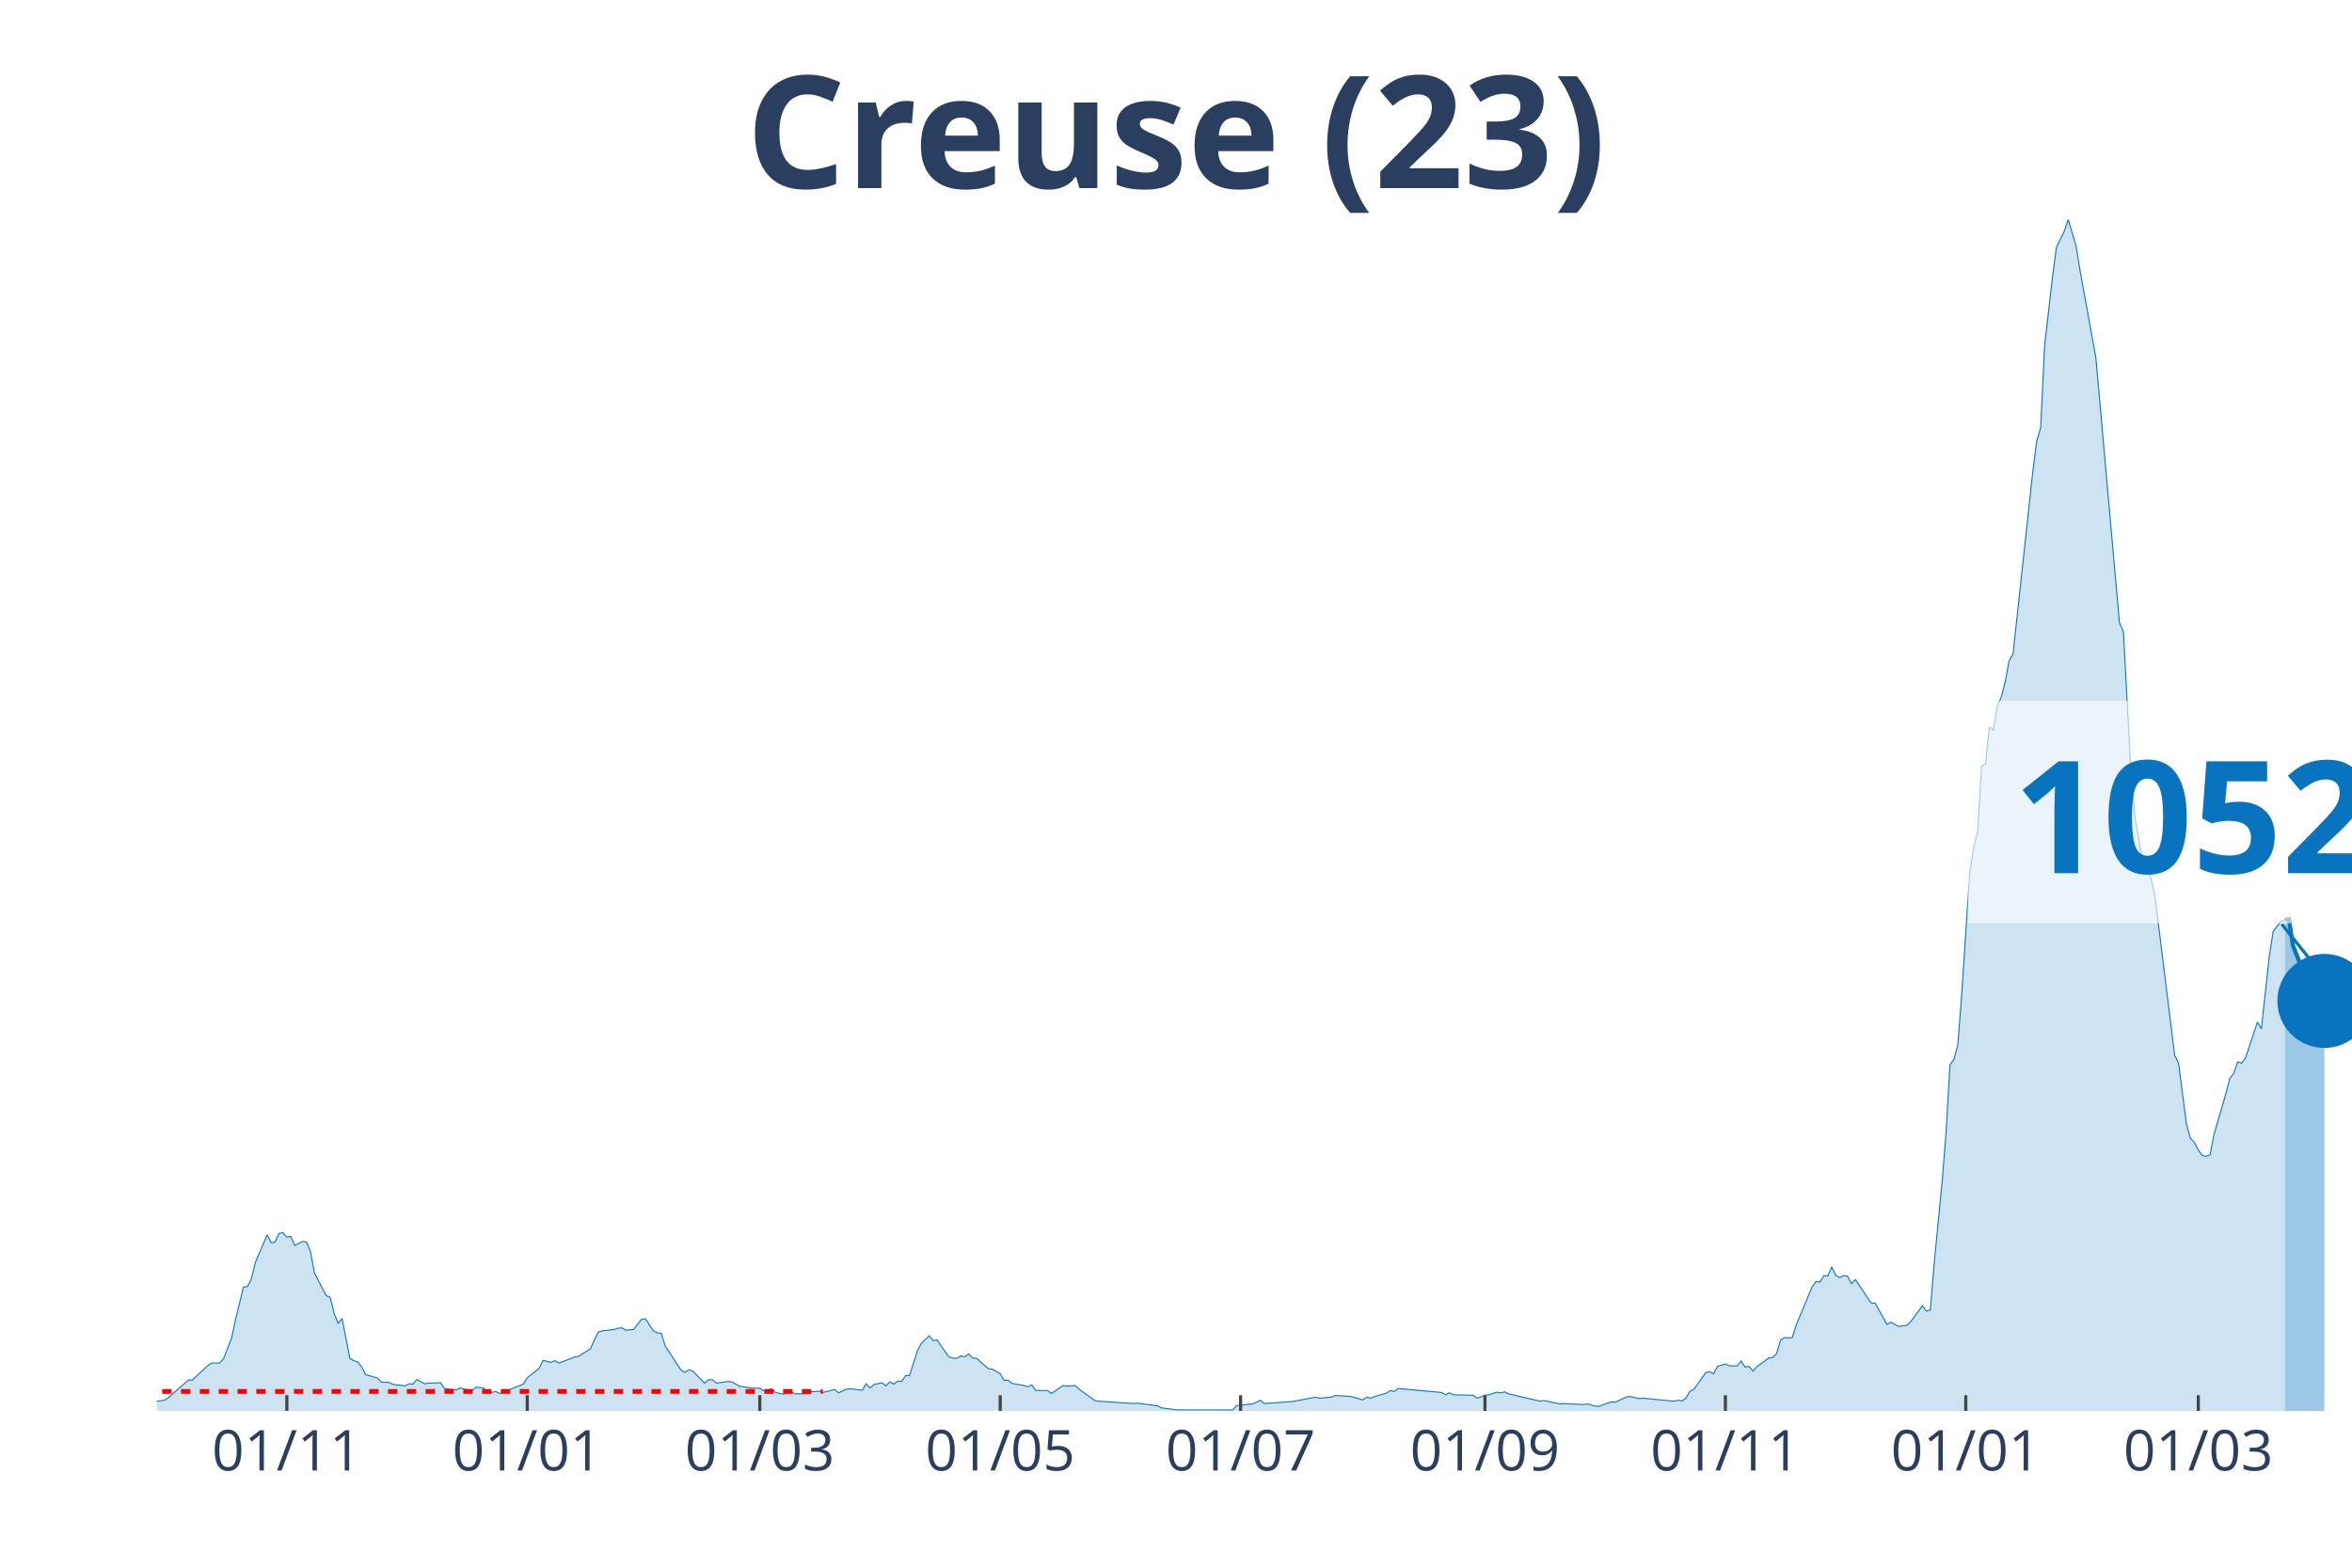
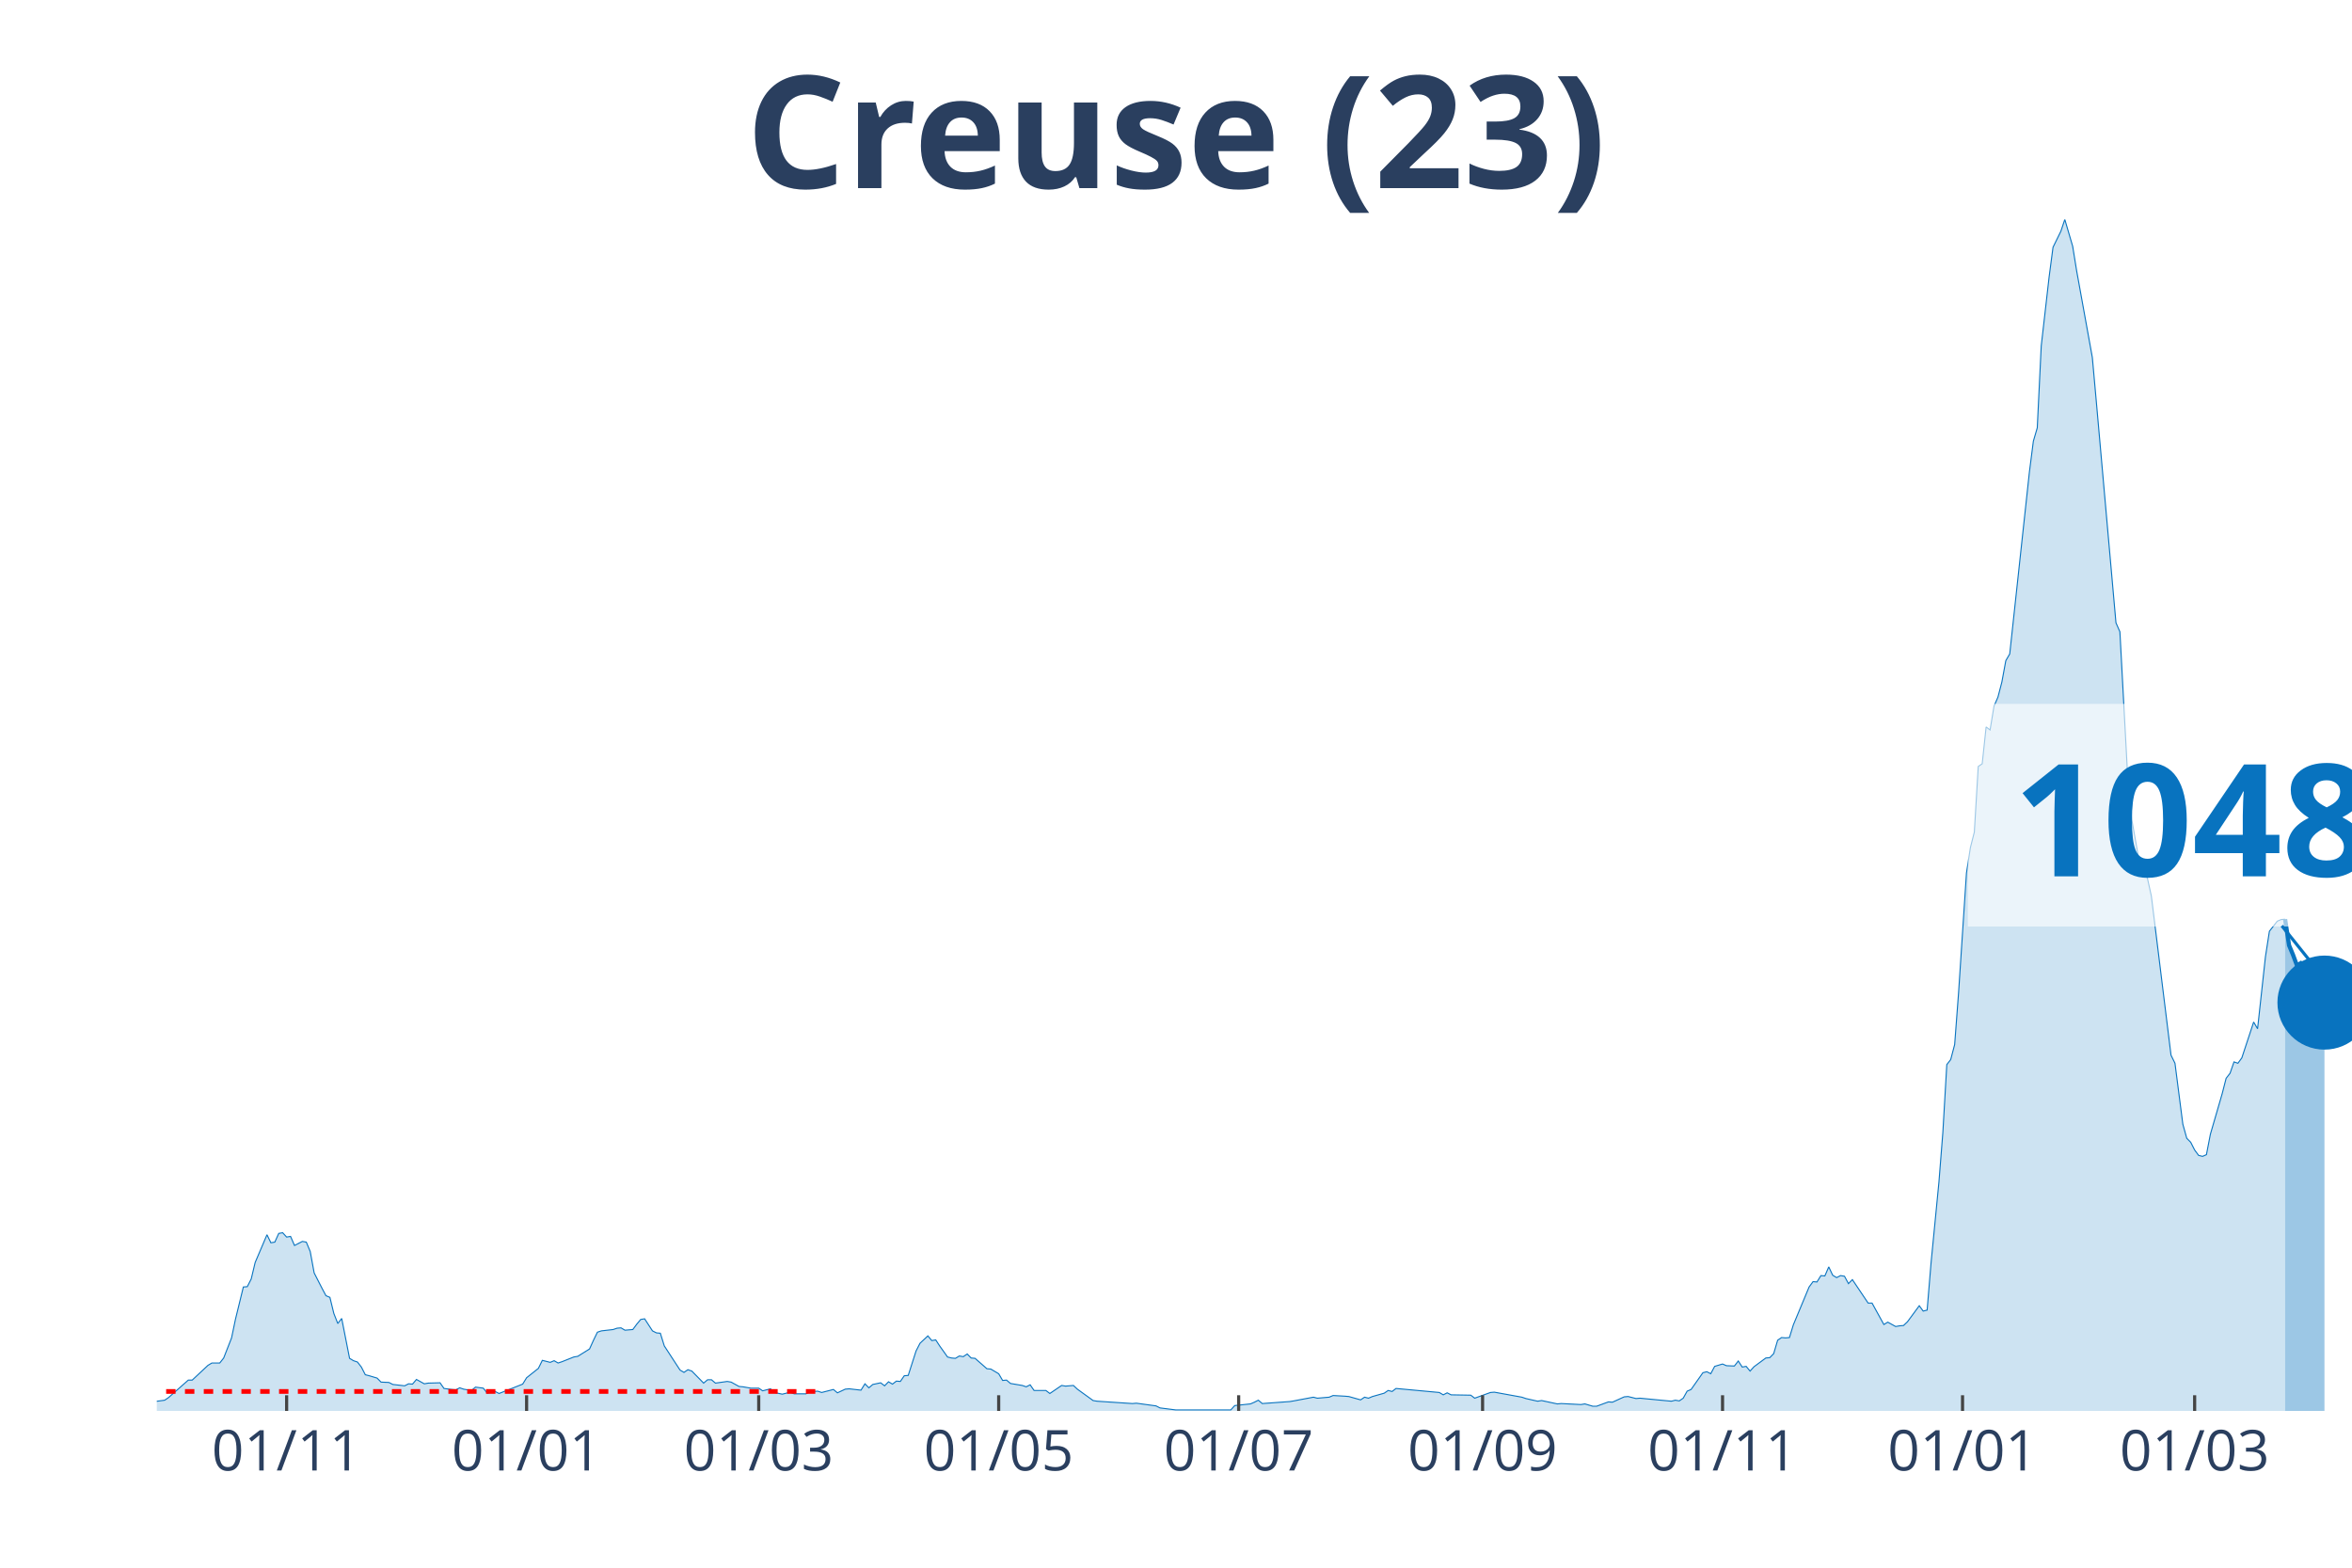
<svg xmlns="http://www.w3.org/2000/svg" class="main-svg" width="1125" height="750" style="" viewBox="0 0 750 500">
  <rect x="0" y="0" width="750" height="500" style="fill: rgb(0, 0, 0); fill-opacity: 0;" />
-   <defs id="defs-e83e4f">
+   <defs id="defs-c598b1">
    <g class="clips">
-       <clipPath id="clipe83e4fxyplot" class="plotclip">
+       <clipPath id="clipc598b1xyplot" class="plotclip">
        <rect width="700" height="380" />
      </clipPath>
-       <clipPath class="axesclip" id="clipe83e4fx">
+       <clipPath class="axesclip" id="clipc598b1x">
        <rect x="50" y="0" width="700" height="500" />
      </clipPath>
-       <clipPath class="axesclip" id="clipe83e4fy">
+       <clipPath class="axesclip" id="clipc598b1y">
        <rect x="0" y="70" width="750" height="380" />
      </clipPath>
-       <clipPath class="axesclip" id="clipe83e4fxy">
+       <clipPath class="axesclip" id="clipc598b1xy">
        <rect x="50" y="70" width="700" height="380" />
      </clipPath>
    </g>
    <g class="gradients" />
  </defs>
  <g class="bglayer">
    <rect class="bg" x="50" y="70" width="700" height="380" style="fill: rgb(0, 0, 0); fill-opacity: 0; stroke-width: 0;" />
  </g>
  <g class="layer-below">
    <g class="imagelayer" />
    <g class="shapelayer" />
  </g>
  <g class="cartesianlayer">
    <g class="subplot xy">
      <g class="layer-subplot">
        <g class="shapelayer" />
        <g class="imagelayer" />
      </g>
      <g class="gridlayer">
        <g class="x">
-           <path class="xgrid crisp" transform="translate(91.47,0)" d="M0,70v380" style="stroke: rgb(255, 255, 255); stroke-opacity: 1; stroke-width: 1px;" />
-           <path class="xgrid crisp" transform="translate(168.13,0)" d="M0,70v380" style="stroke: rgb(255, 255, 255); stroke-opacity: 1; stroke-width: 1px;" />
-           <path class="xgrid crisp" transform="translate(242.28,0)" d="M0,70v380" style="stroke: rgb(255, 255, 255); stroke-opacity: 1; stroke-width: 1px;" />
-           <path class="xgrid crisp" transform="translate(318.94,0)" d="M0,70v380" style="stroke: rgb(255, 255, 255); stroke-opacity: 1; stroke-width: 1px;" />
-           <path class="xgrid crisp" transform="translate(395.6,0)" d="M0,70v380" style="stroke: rgb(255, 255, 255); stroke-opacity: 1; stroke-width: 1px;" />
-           <path class="xgrid crisp" transform="translate(473.52,0)" d="M0,70v380" style="stroke: rgb(255, 255, 255); stroke-opacity: 1; stroke-width: 1px;" />
-           <path class="xgrid crisp" transform="translate(550.18,0)" d="M0,70v380" style="stroke: rgb(255, 255, 255); stroke-opacity: 1; stroke-width: 1px;" />
-           <path class="xgrid crisp" transform="translate(626.84,0)" d="M0,70v380" style="stroke: rgb(255, 255, 255); stroke-opacity: 1; stroke-width: 1px;" />
-           <path class="xgrid crisp" transform="translate(700.99,0)" d="M0,70v380" style="stroke: rgb(255, 255, 255); stroke-opacity: 1; stroke-width: 1px;" />
+           <path class="xgrid crisp" transform="translate(91.4,0)" d="M0,70v380" style="stroke: rgb(255, 255, 255); stroke-opacity: 1; stroke-width: 1px;" />
+           <path class="xgrid crisp" transform="translate(167.92,0)" d="M0,70v380" style="stroke: rgb(255, 255, 255); stroke-opacity: 1; stroke-width: 1px;" />
+           <path class="xgrid crisp" transform="translate(241.94,0)" d="M0,70v380" style="stroke: rgb(255, 255, 255); stroke-opacity: 1; stroke-width: 1px;" />
+           <path class="xgrid crisp" transform="translate(318.46,0)" d="M0,70v380" style="stroke: rgb(255, 255, 255); stroke-opacity: 1; stroke-width: 1px;" />
+           <path class="xgrid crisp" transform="translate(394.98,0)" d="M0,70v380" style="stroke: rgb(255, 255, 255); stroke-opacity: 1; stroke-width: 1px;" />
+           <path class="xgrid crisp" transform="translate(472.76,0)" d="M0,70v380" style="stroke: rgb(255, 255, 255); stroke-opacity: 1; stroke-width: 1px;" />
+           <path class="xgrid crisp" transform="translate(549.28,0)" d="M0,70v380" style="stroke: rgb(255, 255, 255); stroke-opacity: 1; stroke-width: 1px;" />
+           <path class="xgrid crisp" transform="translate(625.81,0)" d="M0,70v380" style="stroke: rgb(255, 255, 255); stroke-opacity: 1; stroke-width: 1px;" />
+           <path class="xgrid crisp" transform="translate(699.82,0)" d="M0,70v380" style="stroke: rgb(255, 255, 255); stroke-opacity: 1; stroke-width: 1px;" />
        </g>
        <g class="y" />
      </g>
      <g class="zerolinelayer" />
      <path class="xlines-below" />
      <path class="ylines-below" />
      <g class="overlines-below" />
      <g class="xaxislayer-below" />
      <g class="yaxislayer-below" />
      <g class="overaxes-below" />
-       <g class="plot" transform="translate(50, 70)" clip-path="url('#clipe83e4fxyplot')">
+       <g class="plot" transform="translate(50, 70)" clip-path="url('#clipc598b1xyplot')">
        <g class="scatterlayer mlayer">
-           <g class="trace scatter tracec65be2" style="stroke-miterlimit: 2;">
+           <g class="trace scatter trace5439ce" style="stroke-miterlimit: 2;">
            <g class="fills">
              <g>
-                 <path class="js-fill" d="M678.64,380L-170.92,380L-170.92,379.47L-154.58,378.82L-153.32,379.25L-142.01,379.79L-140.75,379.79L-65.35,379.15L-64.09,378.18L-57.81,376.9L-56.55,376.8L-49.01,378.82L-47.76,379.04L-32.68,378.93L-31.42,378.29L-22.62,378.93L-21.36,378.18L-15.08,377.86L-13.82,377.65L-11.31,377.86L-10.05,378.29L2.51,376.58L3.77,375.73L10.05,370.17L11.31,370.17L16.34,365.47L17.59,364.72L20.11,364.72L21.36,363.12L23.88,356.71L25.13,350.73L27.65,340.47L28.9,340.37L30.16,337.91L31.42,332.67L35.19,323.81L36.45,326.37L37.7,326.16L38.96,323.38L40.22,323.17L41.47,324.55L42.73,324.34L43.99,327.23L46.5,325.94L47.76,326.16L49.01,329.15L50.27,335.99L52.78,340.9L54.04,343.25L55.3,343.78L56.55,348.91L57.81,352.12L59.07,350.51L61.58,363.23L62.84,363.98L64.09,364.4L65.35,366.01L66.61,368.46L67.86,368.78L70.38,369.53L71.63,370.81L74.15,370.92L75.4,371.56L79.17,371.99L80.43,371.35L81.69,371.45L82.94,369.96L85.46,371.35L86.71,371.13L90.48,371.03L91.74,372.84L94.25,373.16L95.51,373.27L96.77,372.63L98.03,373.06L100.54,373.48L101.8,372.41L104.31,372.74L105.57,374.34L108.08,373.8L109.34,374.44L116.88,371.45L118.13,369.42L121.9,366.43L123.16,363.87L125.67,364.51L126.93,363.98L128.19,364.72L129.44,364.3L133.21,362.8L134.47,362.59L138.24,360.24L139.5,357.46L140.75,354.89L142.01,354.47L145.78,354.04L147.04,353.61L148.29,353.51L149.55,354.25L152.06,354.04L153.32,352.33L154.58,350.83L155.83,350.62L158.35,354.47L159.61,355.11L160.86,355.22L162.12,359.27L167.15,366.97L168.4,367.71L169.66,366.86L170.92,367.29L174.69,371.13L175.94,370.06L177.2,370.06L178.46,371.13L182.23,370.6L183.48,370.81L186,372.2L187.25,372.31L189.77,372.74L191.02,372.74L192.28,372.74L193.54,373.59L196.05,372.95L197.31,374.12L199.82,374.66L201.08,374.34L202.33,374.02L203.59,374.55L207.36,374.55L208.62,373.91L211.13,373.7L212.39,374.12L216.16,373.16L217.41,374.23L219.93,373.06L221.18,372.95L224.96,373.38L226.21,371.35L227.47,372.63L228.73,371.56L231.24,371.03L232.5,371.99L233.75,370.71L235.01,371.45L236.27,370.49L237.52,370.6L238.78,368.78L240.04,368.68L242.55,360.88L243.81,358.42L246.32,356.07L247.58,357.57L248.83,357.35L250.09,359.27L252.6,362.8L253.86,363.12L255.12,363.23L256.37,362.48L257.63,362.69L258.89,361.84L260.14,363.12L261.4,363.23L265.17,366.54L266.43,366.65L268.94,368.14L270.2,370.28L271.45,370.17L272.71,371.24L276.48,371.88L277.74,372.31L278.99,371.67L280.25,373.48L284.02,373.48L285.28,374.44L289.05,371.88L290.31,372.09L292.82,371.88L294.08,373.06L299.1,376.69L300.36,376.9L311.67,377.65L312.93,377.54L319.21,378.4L320.47,379.04L325.49,379.68L326.75,379.68L343.09,379.68L344.34,378.29L349.37,377.76L350.63,377.22L351.89,376.58L353.14,377.65L361.94,377.01L363.2,376.8L369.48,375.62L370.74,375.94L374.51,375.62L375.76,375.09L379.53,375.3L380.79,375.41L384.56,376.47L385.82,375.62L387.07,375.94L388.33,375.41L392.1,374.34L393.36,373.48L394.61,373.8L395.87,372.84L409.69,374.12L410.95,374.87L412.21,374.23L413.46,374.87L419.75,374.98L421.01,375.94L423.52,374.98L424.78,374.87L427.29,374.02L428.55,374.23L429.8,373.91L431.06,374.55L441.11,376.9L442.37,376.69L447.4,377.76L448.65,377.65L454.94,377.97L456.19,377.76L458.71,378.5L459.96,378.5L463.73,377.12L464.99,377.22L468.76,375.51L470.02,375.41L472.53,376.05L473.79,375.94L483.84,376.9L485.1,376.58L486.36,376.8L487.61,375.94L488.87,373.7L490.13,373.16L493.9,367.82L495.15,367.5L496.41,368.14L497.67,365.79L500.18,365.04L501.44,365.58L503.95,365.68L505.21,364.08L506.46,366.01L507.72,365.79L508.98,367.29L510.23,365.9L514,363.12L515.26,363.01L516.52,361.73L517.77,357.46L519.03,356.6L520.29,356.71L521.54,356.6L522.8,352.54L527.83,340.47L529.08,338.76L530.34,338.87L531.6,336.84L532.85,336.95L534.11,334.06L535.37,336.73L536.62,337.48L537.88,336.84L539.14,337.05L540.39,339.4L541.65,338.12L546.68,345.6L547.94,345.6L551.71,352.44L552.96,351.69L555.48,353.08L556.73,352.86L557.99,352.76L559.25,351.58L563.02,346.45L564.27,348.16L565.53,347.84L566.79,332.78L569.3,307.03L570.56,291.22L571.81,269.54L573.07,267.93L574.33,263.13L575.58,246.57L578.1,208.43L579.35,200.31L580.61,195.39L581.87,174.46L583.12,173.6L584.38,161.85L585.64,162.81L586.89,155.23L588.15,152.34L589.41,147.53L590.66,140.7L591.92,138.56L598.2,80.55L599.46,70.72L600.72,66.45L601.97,40.38L604.49,18.38L605.75,8.87L608.26,3.74L609.52,0L612.03,8.55L613.29,16.35L618.31,44.01L619.57,58.01L625.85,128.63L627.11,131.51L629.62,178.09L630.88,191.23L633.39,205.33L634.65,207.47L635.91,210.14L637.16,215.8L643.45,266.54L644.7,269.11L647.22,288.55L648.47,293.04L649.73,294.32L650.99,296.78L652.24,298.49L653.5,298.81L654.76,298.27L656.01,291.76L659.78,278.83L661.04,273.92L662.3,272.31L663.55,268.68L664.81,269.11L666.07,267.4L669.84,255.97L671.1,258.11L673.61,235.14L674.87,227.02L677.38,223.81L678.64,223.28" style="fill: rgb(8, 115, 191); fill-opacity: 0.2; stroke-width: 0;" />
+                 <path class="js-fill" d="M678.67,380L-170.61,380L-170.61,379.47L-154.3,378.82L-153.05,379.25L-141.76,379.79L-140.5,379.79L-65.23,379.15L-63.98,378.18L-57.71,376.9L-56.45,376.8L-48.92,378.82L-47.67,379.04L-32.62,378.93L-31.36,378.29L-22.58,378.93L-21.33,378.18L-15.05,377.86L-13.8,377.65L-11.29,377.86L-10.04,378.29L2.51,376.58L3.76,375.73L10.04,370.17L11.29,370.17L16.31,365.47L17.56,364.72L20.07,364.72L21.33,363.12L23.84,356.71L25.09,350.73L27.6,340.47L28.85,340.37L30.11,337.91L31.36,332.67L35.13,323.81L36.38,326.37L37.63,326.16L38.89,323.38L40.14,323.17L41.4,324.55L42.65,324.34L43.91,327.23L46.42,325.94L47.67,326.16L48.92,329.15L50.18,335.99L52.69,340.9L53.94,343.25L55.2,343.78L56.45,348.91L57.71,352.12L58.96,350.51L61.47,363.23L62.72,363.98L63.98,364.4L65.23,366.01L66.49,368.46L67.74,368.78L70.25,369.53L71.51,370.81L74.01,370.92L75.27,371.56L79.03,371.99L80.29,371.35L81.54,371.45L82.8,369.96L85.3,371.35L86.56,371.13L90.32,371.03L91.58,372.84L94.09,373.16L95.34,373.27L96.59,372.63L97.85,373.06L100.36,373.48L101.61,372.41L104.12,372.74L105.38,374.34L107.89,373.8L109.14,374.44L116.67,371.45L117.92,369.42L121.68,366.43L122.94,363.87L125.45,364.51L126.7,363.98L127.96,364.72L129.21,364.3L132.97,362.8L134.23,362.59L137.99,360.24L139.25,357.46L140.5,354.89L141.76,354.47L145.52,354.04L146.77,353.61L148.03,353.51L149.28,354.25L151.79,354.04L153.05,352.33L154.3,350.83L155.56,350.62L158.06,354.47L159.32,355.11L160.57,355.22L161.83,359.27L166.85,366.97L168.1,367.71L169.35,366.86L170.61,367.29L174.37,371.13L175.63,370.06L176.88,370.06L178.14,371.13L181.9,370.6L183.15,370.81L185.66,372.2L186.92,372.31L189.43,372.74L190.68,372.74L191.94,372.74L193.19,373.59L195.7,372.95L196.95,374.12L199.46,374.66L200.72,374.34L201.97,374.02L203.23,374.55L206.99,374.55L208.24,373.91L210.75,373.7L212.01,374.12L215.77,373.16L217.03,374.23L219.53,373.06L220.79,372.95L224.55,373.38L225.81,371.35L227.06,372.63L228.32,371.56L230.82,371.03L232.08,371.99L233.33,370.71L234.59,371.45L235.84,370.49L237.1,370.6L238.35,368.78L239.61,368.68L242.11,360.88L243.37,358.42L245.88,356.07L247.13,357.57L248.39,357.35L249.64,359.27L252.15,362.8L253.41,363.12L254.66,363.23L255.91,362.48L257.17,362.69L258.42,361.84L259.68,363.12L260.93,363.23L264.7,366.54L265.95,366.65L268.46,368.14L269.71,370.28L270.97,370.17L272.22,371.24L275.99,371.88L277.24,372.31L278.49,371.67L279.75,373.48L283.51,373.48L284.77,374.44L288.53,371.88L289.78,372.09L292.29,371.88L293.55,373.06L298.57,376.69L299.82,376.9L311.11,377.65L312.37,377.54L318.64,378.4L319.89,379.04L324.91,379.68L326.16,379.68L342.47,379.68L343.73,378.29L348.75,377.76L350,377.22L351.25,376.58L352.51,377.65L361.29,377.01L362.54,376.8L368.82,375.62L370.07,375.94L373.84,375.62L375.09,375.09L378.85,375.3L380.11,375.41L383.87,376.47L385.13,375.62L386.38,375.94L387.63,375.41L391.4,374.34L392.65,373.48L393.91,373.8L395.16,372.84L408.96,374.12L410.22,374.87L411.47,374.23L412.72,374.87L419,374.98L420.25,375.94L425.27,374.12L426.52,374.02L435.3,375.62L436.56,376.05L440.32,376.9L441.58,376.69L446.59,377.76L447.85,377.65L454.12,377.97L455.38,377.76L457.89,378.5L459.14,378.5L462.9,377.12L464.16,377.22L467.92,375.51L469.18,375.41L471.68,376.05L472.94,375.94L482.97,376.9L484.23,376.58L485.48,376.8L486.74,375.94L487.99,373.7L489.25,373.16L493.01,367.82L494.27,367.5L495.52,368.14L496.77,365.79L499.28,365.04L500.54,365.58L503.05,365.68L504.3,364.08L505.56,366.01L506.81,365.79L508.06,367.29L509.32,365.9L513.08,363.12L514.34,363.01L515.59,361.73L516.85,357.46L518.1,356.6L519.35,356.71L520.61,356.6L521.86,352.54L526.88,340.47L528.14,338.76L529.39,338.87L530.65,336.84L531.9,336.95L533.15,334.06L534.41,336.73L535.66,337.48L536.92,336.84L538.17,337.05L539.43,339.4L540.68,338.12L545.7,345.6L546.95,345.6L550.72,352.44L551.97,351.69L554.48,353.08L555.73,352.86L556.99,352.76L558.24,351.58L562.01,346.45L563.26,348.16L564.52,347.84L565.77,332.78L568.28,307.03L569.53,291.22L570.79,269.54L572.04,267.93L573.3,263.13L574.55,246.57L577.06,208.43L578.32,200.31L579.57,195.39L580.82,174.46L582.08,173.6L583.33,161.85L584.59,162.81L585.84,155.23L587.1,152.34L588.35,147.53L589.61,140.7L590.86,138.56L597.13,80.55L598.39,70.72L599.64,66.45L600.9,40.38L603.41,18.38L604.66,8.87L607.17,3.74L608.42,0L610.93,8.55L612.19,16.35L617.2,44.01L618.46,58.01L624.73,128.63L625.99,131.51L628.49,178.09L629.75,191.23L632.26,205.33L633.51,207.47L634.77,210.14L636.02,215.8L642.29,266.54L643.55,269.11L646.06,288.55L647.31,293.04L648.57,294.32L649.82,296.78L651.08,298.49L652.33,298.81L653.58,298.27L654.84,291.76L658.6,278.83L659.86,273.92L661.11,272.31L662.37,268.68L663.62,269.11L664.87,267.4L668.64,255.97L669.89,258.11L672.4,235.14L673.66,227.02L676.16,223.81L677.42,223.28L678.67,223.17" style="fill: rgb(8, 115, 191); fill-opacity: 0.2; stroke-width: 0;" />
              </g>
            </g>
            <g class="errorbars" />
            <g class="lines">
-               <path class="js-line" d="M-170.92,379.47L-154.58,378.82L-153.32,379.25L-142.01,379.79L-140.75,379.79L-65.35,379.15L-64.09,378.18L-57.81,376.9L-56.55,376.8L-49.01,378.82L-47.76,379.04L-32.68,378.93L-31.42,378.29L-22.62,378.93L-21.36,378.18L-15.08,377.86L-13.82,377.65L-11.31,377.86L-10.05,378.29L2.51,376.58L3.77,375.73L10.05,370.17L11.31,370.17L16.34,365.47L17.59,364.72L20.11,364.72L21.36,363.12L23.88,356.71L25.13,350.73L27.65,340.47L28.9,340.37L30.16,337.91L31.42,332.67L35.19,323.81L36.45,326.37L37.7,326.16L38.96,323.38L40.22,323.17L41.47,324.55L42.73,324.34L43.99,327.23L46.5,325.94L47.76,326.16L49.01,329.15L50.27,335.99L52.78,340.9L54.04,343.25L55.3,343.78L56.55,348.91L57.81,352.12L59.07,350.51L61.58,363.23L62.84,363.98L64.09,364.4L65.35,366.01L66.61,368.46L67.86,368.78L70.38,369.53L71.63,370.81L74.15,370.92L75.4,371.56L79.17,371.99L80.43,371.35L81.69,371.45L82.94,369.96L85.46,371.35L86.71,371.13L90.48,371.03L91.74,372.84L94.25,373.16L95.51,373.27L96.77,372.63L98.03,373.06L100.54,373.48L101.8,372.41L104.31,372.74L105.57,374.34L108.08,373.8L109.34,374.44L116.88,371.45L118.13,369.42L121.9,366.43L123.16,363.87L125.67,364.51L126.93,363.98L128.19,364.72L129.44,364.3L133.21,362.8L134.47,362.59L138.24,360.24L139.5,357.46L140.75,354.89L142.01,354.47L145.78,354.04L147.04,353.61L148.29,353.51L149.55,354.25L152.06,354.04L153.32,352.33L154.58,350.83L155.83,350.62L158.35,354.47L159.61,355.11L160.86,355.22L162.12,359.27L167.15,366.97L168.4,367.71L169.66,366.86L170.92,367.29L174.69,371.13L175.94,370.06L177.2,370.06L178.46,371.13L182.23,370.6L183.48,370.81L186,372.2L187.25,372.31L189.77,372.74L191.02,372.74L192.28,372.74L193.54,373.59L196.05,372.95L197.31,374.12L199.82,374.66L201.08,374.34L202.33,374.02L203.59,374.55L207.36,374.55L208.62,373.91L211.13,373.7L212.39,374.12L216.16,373.16L217.41,374.23L219.93,373.06L221.18,372.95L224.96,373.38L226.21,371.35L227.47,372.63L228.73,371.56L231.24,371.03L232.5,371.99L233.75,370.71L235.01,371.45L236.27,370.49L237.52,370.6L238.78,368.78L240.04,368.68L242.55,360.88L243.81,358.42L246.32,356.07L247.58,357.57L248.83,357.35L250.09,359.27L252.6,362.8L253.86,363.12L255.12,363.23L256.37,362.48L257.63,362.69L258.89,361.84L260.14,363.12L261.4,363.23L265.17,366.54L266.43,366.65L268.94,368.14L270.2,370.28L271.45,370.17L272.71,371.24L276.48,371.88L277.74,372.31L278.99,371.67L280.25,373.48L284.02,373.48L285.28,374.44L289.05,371.88L290.31,372.09L292.82,371.88L294.08,373.06L299.1,376.69L300.36,376.9L311.67,377.65L312.93,377.54L319.21,378.4L320.47,379.04L325.49,379.68L326.75,379.68L343.09,379.68L344.34,378.29L349.37,377.76L350.63,377.22L351.89,376.58L353.14,377.65L361.94,377.01L363.2,376.8L369.48,375.62L370.74,375.94L374.51,375.62L375.76,375.09L379.53,375.3L380.79,375.41L384.56,376.47L385.82,375.62L387.07,375.94L388.33,375.41L392.1,374.34L393.36,373.48L394.61,373.8L395.87,372.84L409.69,374.12L410.95,374.87L412.21,374.23L413.46,374.87L419.75,374.98L421.01,375.94L423.52,374.98L424.78,374.87L427.29,374.02L428.55,374.23L429.8,373.91L431.06,374.55L441.11,376.9L442.37,376.69L447.4,377.76L448.65,377.65L454.94,377.97L456.19,377.76L458.71,378.5L459.96,378.5L463.73,377.12L464.99,377.22L468.76,375.51L470.02,375.41L472.53,376.05L473.79,375.94L483.84,376.9L485.1,376.58L486.36,376.8L487.61,375.94L488.87,373.7L490.13,373.16L493.9,367.82L495.15,367.5L496.41,368.14L497.67,365.79L500.18,365.04L501.44,365.58L503.95,365.68L505.21,364.08L506.46,366.01L507.72,365.79L508.98,367.29L510.23,365.9L514,363.12L515.26,363.01L516.52,361.73L517.77,357.46L519.03,356.6L520.29,356.71L521.54,356.6L522.8,352.54L527.83,340.47L529.08,338.76L530.34,338.87L531.6,336.84L532.85,336.95L534.11,334.06L535.37,336.73L536.62,337.48L537.88,336.84L539.14,337.05L540.39,339.4L541.65,338.12L546.68,345.6L547.94,345.6L551.71,352.44L552.96,351.69L555.48,353.08L556.73,352.86L557.99,352.76L559.25,351.58L563.02,346.45L564.27,348.16L565.53,347.84L566.79,332.78L569.3,307.03L570.56,291.22L571.81,269.54L573.07,267.93L574.33,263.13L575.58,246.57L578.1,208.43L579.35,200.31L580.61,195.39L581.87,174.46L583.12,173.6L584.38,161.85L585.64,162.81L586.89,155.23L588.15,152.34L589.41,147.53L590.66,140.7L591.92,138.56L598.2,80.55L599.46,70.72L600.72,66.45L601.97,40.38L604.49,18.38L605.75,8.87L608.26,3.74L609.52,0L612.03,8.55L613.29,16.35L618.31,44.01L619.57,58.01L625.85,128.63L627.11,131.51L629.62,178.09L630.88,191.23L633.39,205.33L634.65,207.47L635.91,210.14L637.16,215.8L643.45,266.54L644.7,269.11L647.22,288.55L648.47,293.04L649.73,294.32L650.99,296.78L652.24,298.49L653.5,298.81L654.76,298.27L656.01,291.76L659.78,278.83L661.04,273.92L662.3,272.31L663.55,268.68L664.81,269.11L666.07,267.4L669.84,255.97L671.1,258.11L673.61,235.14L674.87,227.02L677.38,223.81L678.64,223.28" style="vector-effect: non-scaling-stroke; fill: none; stroke: rgb(8, 115, 191); stroke-opacity: 1; stroke-width: 0.5px; opacity: 1;" />
+               <path class="js-line" d="M-170.61,379.47L-154.3,378.82L-153.05,379.25L-141.76,379.79L-140.5,379.79L-65.23,379.15L-63.98,378.18L-57.71,376.9L-56.45,376.8L-48.92,378.82L-47.67,379.04L-32.62,378.93L-31.36,378.29L-22.58,378.93L-21.33,378.18L-15.05,377.86L-13.8,377.65L-11.29,377.86L-10.04,378.29L2.51,376.58L3.76,375.73L10.04,370.17L11.29,370.17L16.31,365.47L17.56,364.72L20.07,364.72L21.33,363.12L23.84,356.71L25.09,350.73L27.6,340.47L28.85,340.37L30.11,337.91L31.36,332.67L35.13,323.81L36.38,326.37L37.63,326.16L38.89,323.38L40.14,323.17L41.4,324.55L42.65,324.34L43.91,327.23L46.42,325.94L47.67,326.16L48.92,329.15L50.18,335.99L52.69,340.9L53.94,343.25L55.2,343.78L56.45,348.91L57.71,352.12L58.96,350.51L61.47,363.23L62.72,363.98L63.98,364.4L65.23,366.01L66.49,368.46L67.74,368.78L70.25,369.53L71.51,370.81L74.01,370.92L75.27,371.56L79.03,371.99L80.29,371.35L81.54,371.45L82.8,369.96L85.3,371.35L86.56,371.13L90.32,371.03L91.58,372.84L94.09,373.16L95.34,373.27L96.59,372.63L97.85,373.06L100.36,373.48L101.61,372.41L104.12,372.74L105.38,374.34L107.89,373.8L109.14,374.44L116.67,371.45L117.92,369.42L121.68,366.43L122.94,363.87L125.45,364.51L126.7,363.98L127.96,364.72L129.21,364.3L132.97,362.8L134.23,362.59L137.99,360.24L139.25,357.46L140.5,354.89L141.76,354.47L145.52,354.04L146.77,353.61L148.03,353.51L149.28,354.25L151.79,354.04L153.05,352.33L154.3,350.83L155.56,350.62L158.06,354.47L159.32,355.11L160.57,355.22L161.83,359.27L166.85,366.97L168.1,367.71L169.35,366.86L170.61,367.29L174.37,371.13L175.63,370.06L176.88,370.06L178.14,371.13L181.9,370.6L183.15,370.81L185.66,372.2L186.92,372.31L189.43,372.74L190.68,372.74L191.94,372.74L193.19,373.59L195.7,372.95L196.95,374.12L199.46,374.66L200.72,374.34L201.97,374.02L203.23,374.55L206.99,374.55L208.24,373.91L210.75,373.7L212.01,374.12L215.77,373.16L217.03,374.23L219.53,373.06L220.79,372.95L224.55,373.38L225.81,371.35L227.06,372.63L228.32,371.56L230.82,371.03L232.08,371.99L233.33,370.71L234.59,371.45L235.84,370.49L237.1,370.6L238.35,368.78L239.61,368.68L242.11,360.88L243.37,358.42L245.88,356.07L247.13,357.57L248.39,357.35L249.64,359.27L252.15,362.8L253.41,363.12L254.66,363.23L255.91,362.48L257.17,362.69L258.42,361.84L259.68,363.12L260.93,363.23L264.7,366.54L265.95,366.65L268.46,368.14L269.71,370.28L270.97,370.17L272.22,371.24L275.99,371.88L277.24,372.31L278.49,371.67L279.75,373.48L283.51,373.48L284.77,374.44L288.53,371.88L289.78,372.09L292.29,371.88L293.55,373.06L298.57,376.69L299.82,376.9L311.11,377.65L312.37,377.54L318.64,378.4L319.89,379.04L324.91,379.68L326.16,379.68L342.47,379.68L343.73,378.29L348.75,377.76L350,377.22L351.25,376.58L352.51,377.65L361.29,377.01L362.54,376.8L368.82,375.62L370.07,375.94L373.84,375.62L375.09,375.09L378.85,375.3L380.11,375.41L383.87,376.47L385.13,375.62L386.38,375.94L387.63,375.41L391.4,374.34L392.65,373.48L393.91,373.8L395.16,372.84L408.96,374.12L410.22,374.87L411.47,374.23L412.72,374.87L419,374.98L420.25,375.94L425.27,374.12L426.52,374.02L435.3,375.62L436.56,376.05L440.32,376.9L441.58,376.69L446.59,377.76L447.85,377.65L454.12,377.97L455.38,377.76L457.89,378.5L459.14,378.5L462.9,377.12L464.16,377.22L467.92,375.51L469.18,375.41L471.68,376.05L472.94,375.94L482.97,376.9L484.23,376.58L485.48,376.8L486.74,375.94L487.99,373.7L489.25,373.16L493.01,367.82L494.27,367.5L495.52,368.14L496.77,365.79L499.28,365.04L500.54,365.58L503.05,365.68L504.3,364.08L505.56,366.01L506.81,365.79L508.06,367.29L509.32,365.9L513.08,363.12L514.34,363.01L515.59,361.73L516.85,357.46L518.1,356.6L519.35,356.71L520.61,356.6L521.86,352.54L526.88,340.47L528.14,338.76L529.39,338.87L530.65,336.84L531.9,336.95L533.15,334.06L534.41,336.73L535.66,337.48L536.92,336.84L538.17,337.05L539.43,339.4L540.68,338.12L545.7,345.6L546.95,345.6L550.72,352.44L551.97,351.69L554.48,353.08L555.73,352.86L556.99,352.76L558.24,351.58L562.01,346.45L563.26,348.16L564.52,347.84L565.77,332.78L568.28,307.03L569.53,291.22L570.79,269.54L572.04,267.93L573.3,263.13L574.55,246.57L577.06,208.43L578.32,200.31L579.57,195.39L580.82,174.46L582.08,173.6L583.33,161.85L584.59,162.81L585.84,155.23L587.1,152.34L588.35,147.53L589.61,140.7L590.86,138.56L597.13,80.55L598.39,70.72L599.64,66.45L600.9,40.38L603.41,18.38L604.66,8.87L607.17,3.74L608.42,0L610.93,8.55L612.19,16.35L617.2,44.01L618.46,58.01L624.73,128.63L625.99,131.51L628.49,178.09L629.75,191.23L632.26,205.33L633.51,207.47L634.77,210.14L636.02,215.8L642.29,266.54L643.55,269.11L646.06,288.55L647.31,293.04L648.57,294.32L649.82,296.78L651.08,298.49L652.33,298.81L653.58,298.27L654.84,291.76L658.6,278.83L659.86,273.92L661.11,272.31L662.37,268.68L663.62,269.11L664.87,267.4L668.64,255.97L669.89,258.11L672.4,235.14L673.66,227.02L676.16,223.81L677.42,223.28L678.67,223.17" style="vector-effect: non-scaling-stroke; fill: none; stroke: rgb(8, 115, 191); stroke-opacity: 1; stroke-width: 0.5px; opacity: 1;" />
            </g>
            <g class="points" />
            <g class="text" />
          </g>
-           <g class="trace scatter trace31c387" style="stroke-miterlimit: 2;">
+           <g class="trace scatter trace450dba" style="stroke-miterlimit: 2;">
            <g class="fills">
              <g>
-                 <path class="js-fill" d="M691.2,380L678.64,380L678.64,223.28L679.89,223.17L681.15,231.5L683.66,237.91L684.92,237.27L686.18,238.34L687.43,243.15L689.95,245.18L691.2,249.24" style="fill: rgb(8, 115, 191); fill-opacity: 0.4; stroke-width: 0;" />
+                 <path class="js-fill" d="M691.22,380L678.67,380L678.67,223.17L679.93,231.5L681.18,234.5L682.44,237.91L683.69,237.17L684.95,238.23L686.2,243.04L688.71,245.07L689.96,249.13L691.22,249.77" style="fill: rgb(8, 115, 191); fill-opacity: 0.4; stroke-width: 0;" />
              </g>
            </g>
            <g class="errorbars" />
            <g class="lines">
-               <path class="js-line" d="M678.64,223.28L679.89,223.17L681.15,231.5L683.66,237.91L684.92,237.27L686.18,238.34L687.43,243.15L689.95,245.18L691.2,249.24" style="vector-effect: non-scaling-stroke; fill: none; stroke: rgb(8, 115, 191); stroke-opacity: 1; stroke-width: 2px; opacity: 1;" />
+               <path class="js-line" d="M678.67,223.17L679.93,231.5L681.18,234.5L682.44,237.91L683.69,237.17L684.95,238.23L686.2,243.04L688.71,245.07L689.96,249.13L691.22,249.77" style="vector-effect: non-scaling-stroke; fill: none; stroke: rgb(8, 115, 191); stroke-opacity: 1; stroke-width: 2px; opacity: 1;" />
            </g>
            <g class="points" />
            <g class="text" />
          </g>
-           <g class="trace scatter trace7450b5" style="stroke-miterlimit: 2; opacity: 1;">
+           <g class="trace scatter tracef6d680" style="stroke-miterlimit: 2; opacity: 1;">
            <g class="fills" />
            <g class="errorbars" />
            <g class="lines" />
            <g class="points">
-               <path class="point" transform="translate(691.2,249.24)" d="M15,0A15,15 0 1,1 0,-15A15,15 0 0,1 15,0Z" style="opacity: 1; stroke-width: 0px; fill: rgb(8, 115, 191); fill-opacity: 1;" />
+               <path class="point" transform="translate(691.22,249.77)" d="M15,0A15,15 0 1,1 0,-15A15,15 0 0,1 15,0Z" style="opacity: 1; stroke-width: 0px; fill: rgb(8, 115, 191); fill-opacity: 1;" />
            </g>
            <g class="text" />
          </g>
        </g>
      </g>
      <g class="overplot" />
      <path class="xlines-above crisp" style="fill: none; stroke-width: 1px; stroke: rgb(0, 0, 0); stroke-opacity: 0;" d="" />
      <path class="ylines-above crisp" style="fill: none;" d="M0,0" />
      <g class="overlines-above" />
      <g class="xaxislayer-above">
-         <path class="xtick ticks crisp" d="M0,450v-5" transform="translate(91.47,0)" style="stroke: rgb(68, 68, 68); stroke-opacity: 1; stroke-width: 1px;" />
-         <path class="xtick ticks crisp" d="M0,450v-5" transform="translate(168.13,0)" style="stroke: rgb(68, 68, 68); stroke-opacity: 1; stroke-width: 1px;" />
-         <path class="xtick ticks crisp" d="M0,450v-5" transform="translate(242.28,0)" style="stroke: rgb(68, 68, 68); stroke-opacity: 1; stroke-width: 1px;" />
-         <path class="xtick ticks crisp" d="M0,450v-5" transform="translate(318.94,0)" style="stroke: rgb(68, 68, 68); stroke-opacity: 1; stroke-width: 1px;" />
-         <path class="xtick ticks crisp" d="M0,450v-5" transform="translate(395.6,0)" style="stroke: rgb(68, 68, 68); stroke-opacity: 1; stroke-width: 1px;" />
-         <path class="xtick ticks crisp" d="M0,450v-5" transform="translate(473.52,0)" style="stroke: rgb(68, 68, 68); stroke-opacity: 1; stroke-width: 1px;" />
-         <path class="xtick ticks crisp" d="M0,450v-5" transform="translate(550.18,0)" style="stroke: rgb(68, 68, 68); stroke-opacity: 1; stroke-width: 1px;" />
-         <path class="xtick ticks crisp" d="M0,450v-5" transform="translate(626.84,0)" style="stroke: rgb(68, 68, 68); stroke-opacity: 1; stroke-width: 1px;" />
-         <path class="xtick ticks crisp" d="M0,450v-5" transform="translate(700.99,0)" style="stroke: rgb(68, 68, 68); stroke-opacity: 1; stroke-width: 1px;" />
+         <path class="xtick ticks crisp" d="M0,450v-5" transform="translate(91.4,0)" style="stroke: rgb(68, 68, 68); stroke-opacity: 1; stroke-width: 1px;" />
+         <path class="xtick ticks crisp" d="M0,450v-5" transform="translate(167.92,0)" style="stroke: rgb(68, 68, 68); stroke-opacity: 1; stroke-width: 1px;" />
+         <path class="xtick ticks crisp" d="M0,450v-5" transform="translate(241.94,0)" style="stroke: rgb(68, 68, 68); stroke-opacity: 1; stroke-width: 1px;" />
+         <path class="xtick ticks crisp" d="M0,450v-5" transform="translate(318.46,0)" style="stroke: rgb(68, 68, 68); stroke-opacity: 1; stroke-width: 1px;" />
+         <path class="xtick ticks crisp" d="M0,450v-5" transform="translate(394.98,0)" style="stroke: rgb(68, 68, 68); stroke-opacity: 1; stroke-width: 1px;" />
+         <path class="xtick ticks crisp" d="M0,450v-5" transform="translate(472.76,0)" style="stroke: rgb(68, 68, 68); stroke-opacity: 1; stroke-width: 1px;" />
+         <path class="xtick ticks crisp" d="M0,450v-5" transform="translate(549.28,0)" style="stroke: rgb(68, 68, 68); stroke-opacity: 1; stroke-width: 1px;" />
+         <path class="xtick ticks crisp" d="M0,450v-5" transform="translate(625.81,0)" style="stroke: rgb(68, 68, 68); stroke-opacity: 1; stroke-width: 1px;" />
+         <path class="xtick ticks crisp" d="M0,450v-5" transform="translate(699.82,0)" style="stroke: rgb(68, 68, 68); stroke-opacity: 1; stroke-width: 1px;" />
        <g class="xtick">
-           <text text-anchor="middle" x="0" y="469" transform="translate(91.47,0)" style="font-family: 'Open Sans', verdana, arial, sans-serif; font-size: 18px; fill: rgb(42, 63, 95); fill-opacity: 1; white-space: pre;">01/11</text>
+           <text text-anchor="middle" x="0" y="469" transform="translate(91.4,0)" style="font-family: 'Open Sans', verdana, arial, sans-serif; font-size: 18px; fill: rgb(42, 63, 95); fill-opacity: 1; white-space: pre;">01/11</text>
        </g>
        <g class="xtick">
-           <text text-anchor="middle" x="0" y="469" transform="translate(168.13,0)" style="font-family: 'Open Sans', verdana, arial, sans-serif; font-size: 18px; fill: rgb(42, 63, 95); fill-opacity: 1; white-space: pre;">01/01</text>
+           <text text-anchor="middle" x="0" y="469" transform="translate(167.92,0)" style="font-family: 'Open Sans', verdana, arial, sans-serif; font-size: 18px; fill: rgb(42, 63, 95); fill-opacity: 1; white-space: pre;">01/01</text>
        </g>
        <g class="xtick">
-           <text text-anchor="middle" x="0" y="469" transform="translate(242.28,0)" style="font-family: 'Open Sans', verdana, arial, sans-serif; font-size: 18px; fill: rgb(42, 63, 95); fill-opacity: 1; white-space: pre;">01/03</text>
+           <text text-anchor="middle" x="0" y="469" transform="translate(241.94,0)" style="font-family: 'Open Sans', verdana, arial, sans-serif; font-size: 18px; fill: rgb(42, 63, 95); fill-opacity: 1; white-space: pre;">01/03</text>
        </g>
        <g class="xtick">
-           <text text-anchor="middle" x="0" y="469" transform="translate(318.94,0)" style="font-family: 'Open Sans', verdana, arial, sans-serif; font-size: 18px; fill: rgb(42, 63, 95); fill-opacity: 1; white-space: pre;">01/05</text>
+           <text text-anchor="middle" x="0" y="469" transform="translate(318.46,0)" style="font-family: 'Open Sans', verdana, arial, sans-serif; font-size: 18px; fill: rgb(42, 63, 95); fill-opacity: 1; white-space: pre;">01/05</text>
        </g>
        <g class="xtick">
-           <text text-anchor="middle" x="0" y="469" transform="translate(395.6,0)" style="font-family: 'Open Sans', verdana, arial, sans-serif; font-size: 18px; fill: rgb(42, 63, 95); fill-opacity: 1; white-space: pre;">01/07</text>
+           <text text-anchor="middle" x="0" y="469" transform="translate(394.98,0)" style="font-family: 'Open Sans', verdana, arial, sans-serif; font-size: 18px; fill: rgb(42, 63, 95); fill-opacity: 1; white-space: pre;">01/07</text>
        </g>
        <g class="xtick">
-           <text text-anchor="middle" x="0" y="469" transform="translate(473.52,0)" style="font-family: 'Open Sans', verdana, arial, sans-serif; font-size: 18px; fill: rgb(42, 63, 95); fill-opacity: 1; white-space: pre;">01/09</text>
+           <text text-anchor="middle" x="0" y="469" transform="translate(472.76,0)" style="font-family: 'Open Sans', verdana, arial, sans-serif; font-size: 18px; fill: rgb(42, 63, 95); fill-opacity: 1; white-space: pre;">01/09</text>
        </g>
        <g class="xtick">
-           <text text-anchor="middle" x="0" y="469" transform="translate(550.18,0)" style="font-family: 'Open Sans', verdana, arial, sans-serif; font-size: 18px; fill: rgb(42, 63, 95); fill-opacity: 1; white-space: pre;">01/11</text>
+           <text text-anchor="middle" x="0" y="469" transform="translate(549.28,0)" style="font-family: 'Open Sans', verdana, arial, sans-serif; font-size: 18px; fill: rgb(42, 63, 95); fill-opacity: 1; white-space: pre;">01/11</text>
        </g>
        <g class="xtick">
-           <text text-anchor="middle" x="0" y="469" transform="translate(626.84,0)" style="font-family: 'Open Sans', verdana, arial, sans-serif; font-size: 18px; fill: rgb(42, 63, 95); fill-opacity: 1; white-space: pre;">01/01</text>
+           <text text-anchor="middle" x="0" y="469" transform="translate(625.81,0)" style="font-family: 'Open Sans', verdana, arial, sans-serif; font-size: 18px; fill: rgb(42, 63, 95); fill-opacity: 1; white-space: pre;">01/01</text>
        </g>
        <g class="xtick">
-           <text text-anchor="middle" x="0" y="469" transform="translate(700.99,0)" style="font-family: 'Open Sans', verdana, arial, sans-serif; font-size: 18px; fill: rgb(42, 63, 95); fill-opacity: 1; white-space: pre;">01/03</text>
+           <text text-anchor="middle" x="0" y="469" transform="translate(699.82,0)" style="font-family: 'Open Sans', verdana, arial, sans-serif; font-size: 18px; fill: rgb(42, 63, 95); fill-opacity: 1; white-space: pre;">01/03</text>
        </g>
      </g>
      <g class="yaxislayer-above" />
      <g class="overaxes-above" />
    </g>
  </g>
  <g class="polarlayer" />
  <g class="ternarylayer" />
  <g class="geolayer" />
  <g class="funnelarealayer" />
  <g class="pielayer" />
  <g class="treemaplayer" />
  <g class="sunburstlayer" />
  <g class="glimages" />
-   <defs id="topdefs-e83e4f">
+   <defs id="topdefs-c598b1">
    <g class="clips" />
  </defs>
  <g class="layer-above">
    <g class="imagelayer" />
    <g class="shapelayer">
-       <path data-index="0" fill-rule="evenodd" d="M-656.28,443.79L262.39,443.79" clip-path="url('#clipe83e4fxy')" style="opacity: 1; stroke: rgb(255, 0, 0); stroke-opacity: 1; fill: rgb(0, 0, 0); fill-opacity: 0; stroke-dasharray: 3px, 3px; stroke-width: 1.5px;" />
+       <path data-index="0" fill-rule="evenodd" d="M-655.02,443.79L262.01,443.79" clip-path="url('#clipc598b1xy')" style="opacity: 1; stroke: rgb(255, 0, 0); stroke-opacity: 1; fill: rgb(0, 0, 0); fill-opacity: 0; stroke-dasharray: 3px, 3px; stroke-width: 1.5px;" />
    </g>
  </g>
  <g class="infolayer">
    <g class="g-gtitle">
      <text class="gtitle" x="375" y="25" text-anchor="middle" dy="0.7em" style="font-family: 'Open Sans', verdana, arial, sans-serif; font-size: 50px; fill: rgb(42, 63, 95); opacity: 1; font-weight: normal; white-space: pre;">
        <tspan style="font-weight:bold">Creuse (23)</tspan>
      </text>
    </g>
    <g class="g-xtitle" />
    <g class="annotation" data-index="0" style="opacity: 1;">
-       <g class="annotation-text-g" transform="rotate(0,699.2,259.24)">
-         <g class="cursor-pointer" transform="translate(627, 223)">
+       <g class="annotation-text-g" transform="rotate(0,699.22,259.77)">
+         <g class="cursor-pointer" transform="translate(627, 224)">
          <rect class="bg" x="0.5" y="0.5" width="143" height="71" style="stroke-width: 1px; stroke: rgb(0, 0, 0); stroke-opacity: 0; fill: rgb(255, 255, 255); fill-opacity: 0.6;" />
          <text class="annotation-text" text-anchor="middle" x="72.078" y="55.5" style="font-family: 'Open Sans', verdana, arial, sans-serif; font-size: 50px; fill: rgb(8, 115, 191); fill-opacity: 1; white-space: pre;">
-             <tspan style="font-weight:bold">1052 </tspan>
+             <tspan style="font-weight:bold">1048 </tspan>
          </text>
        </g>
      </g>
      <g class="annotation-arrow-g" style="opacity: 1;">
-         <path d="M727.6,294.74L739.2,309.24" style="stroke-width: 1px; stroke: rgb(8, 115, 191); stroke-opacity: 1; stroke-dasharray: 0px, 0px, 18.569px, 18.569px;" />
+         <path d="M727.62,295.27L739.22,309.77" style="stroke-width: 1px; stroke: rgb(8, 115, 191); stroke-opacity: 1; stroke-dasharray: 0px, 0px, 18.569px, 18.569px;" />
      </g>
    </g>
  </g>
</svg>
